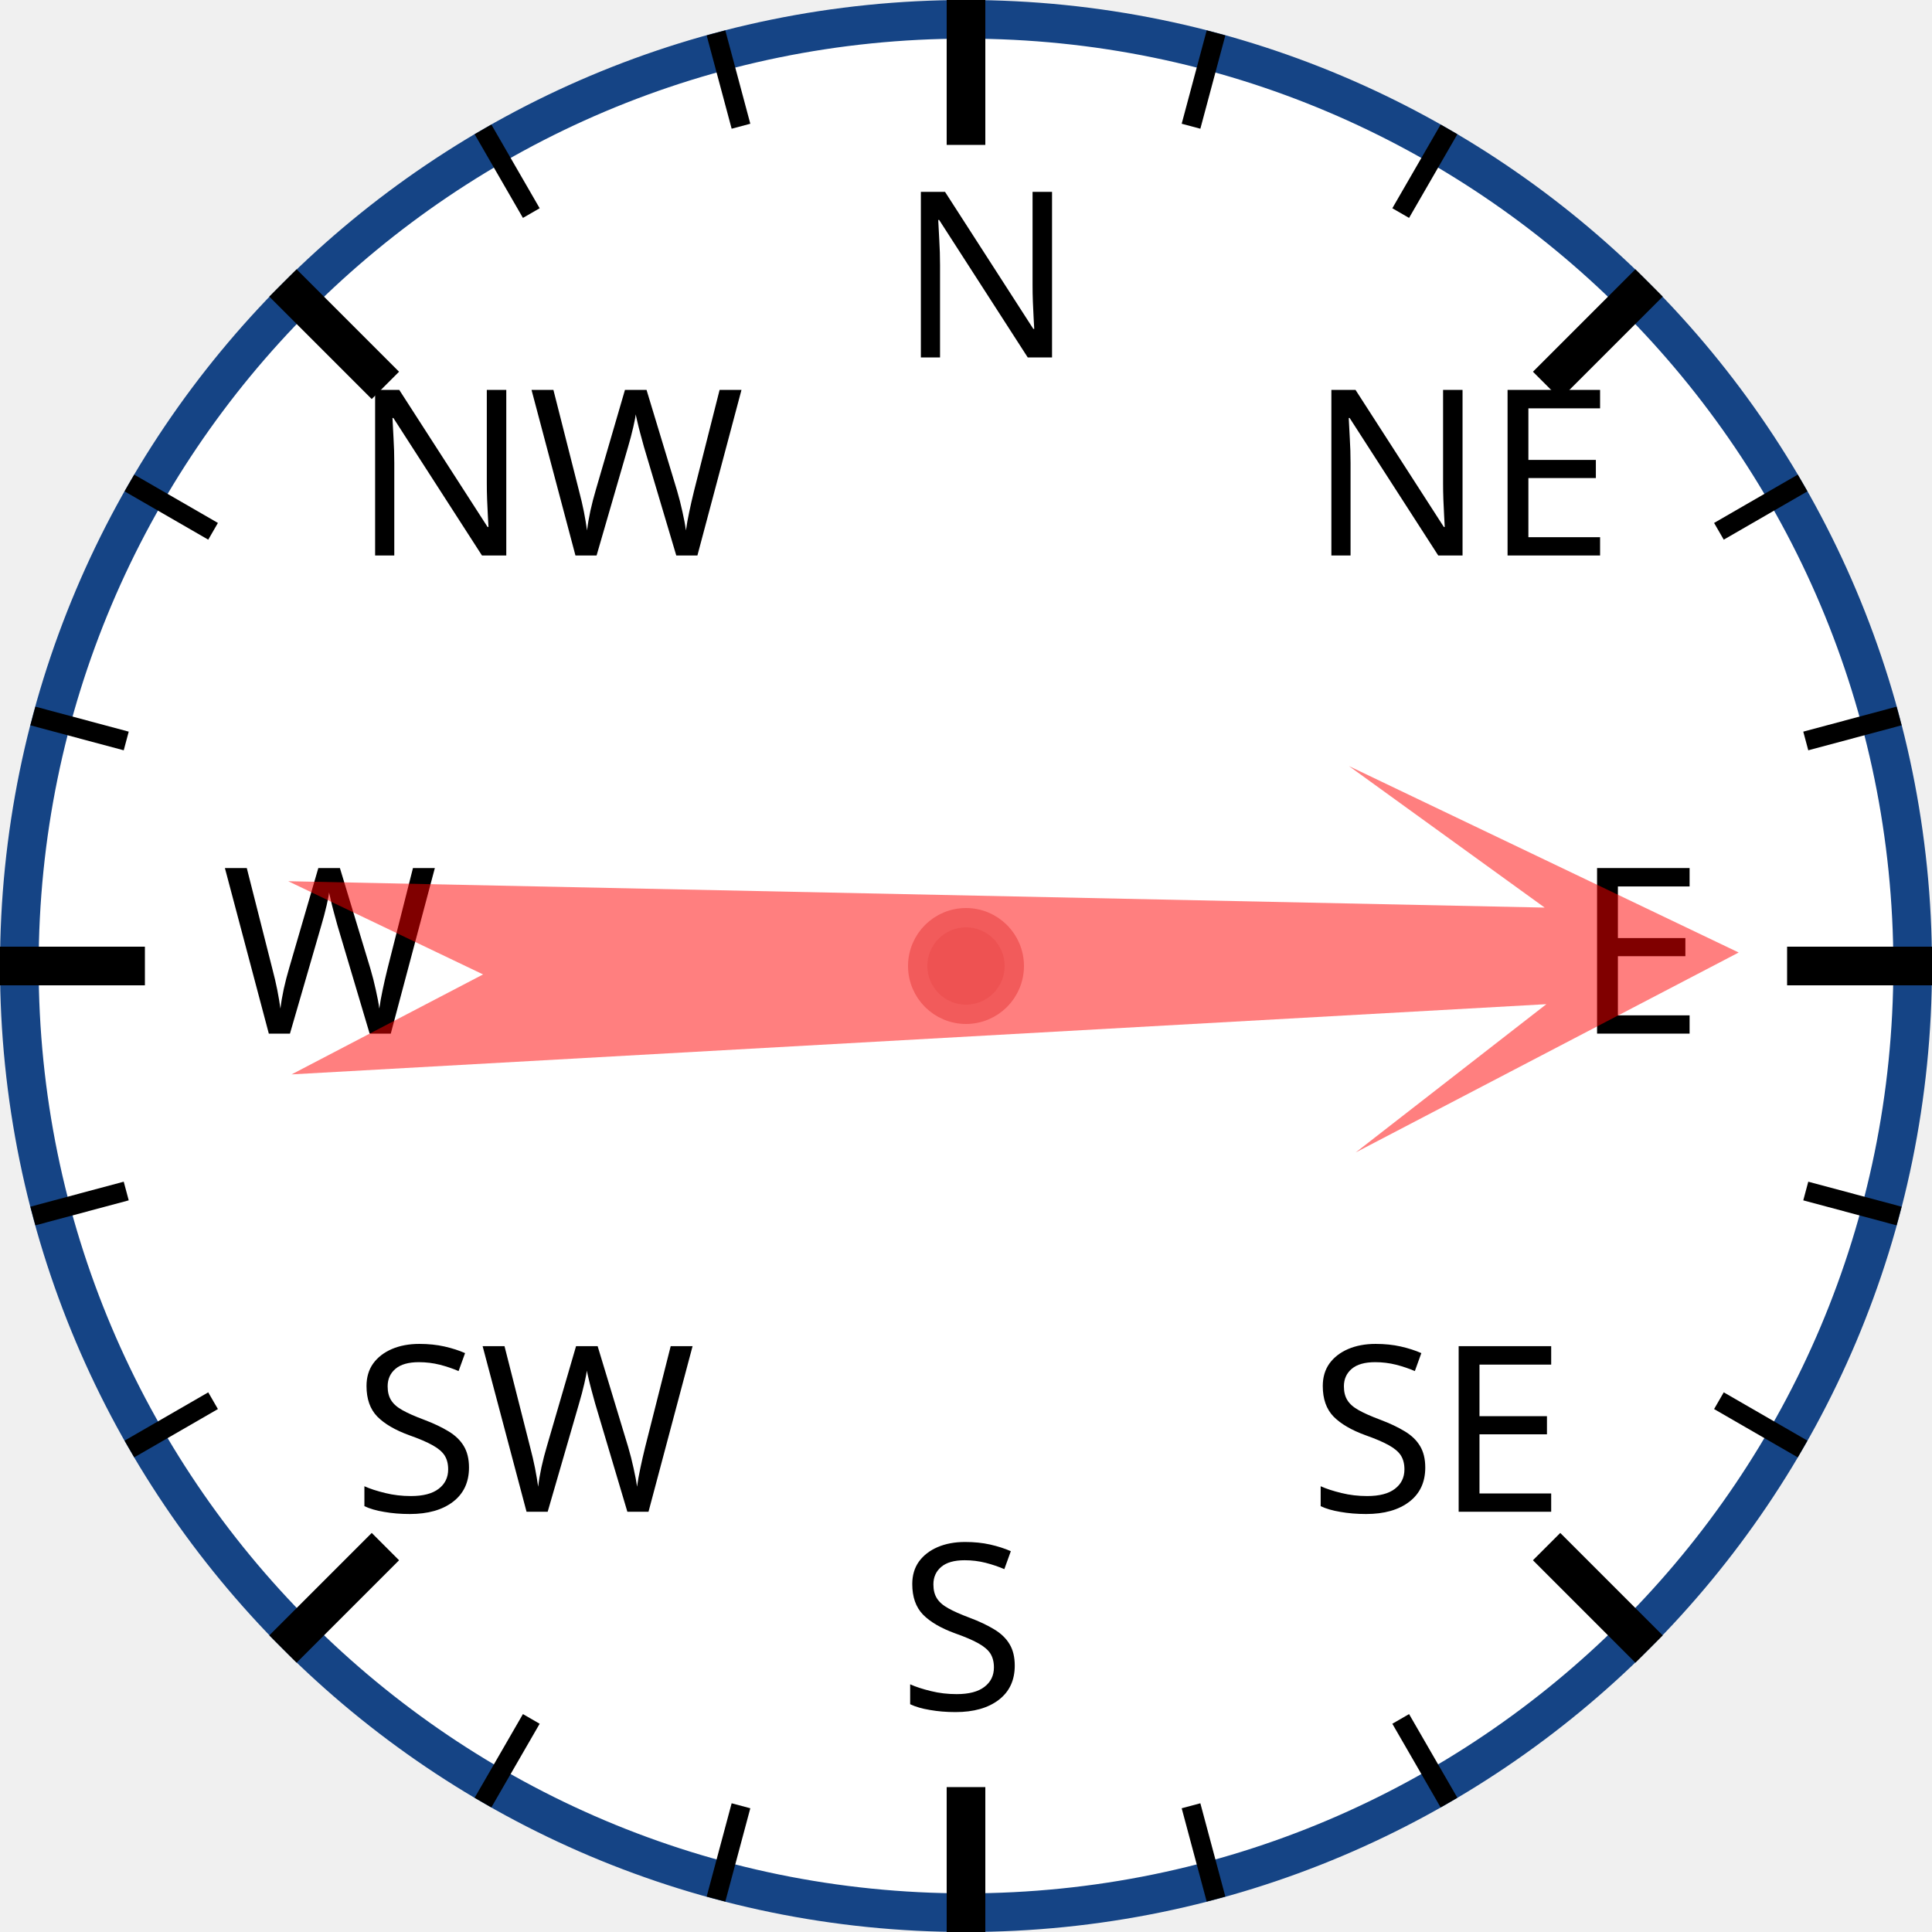
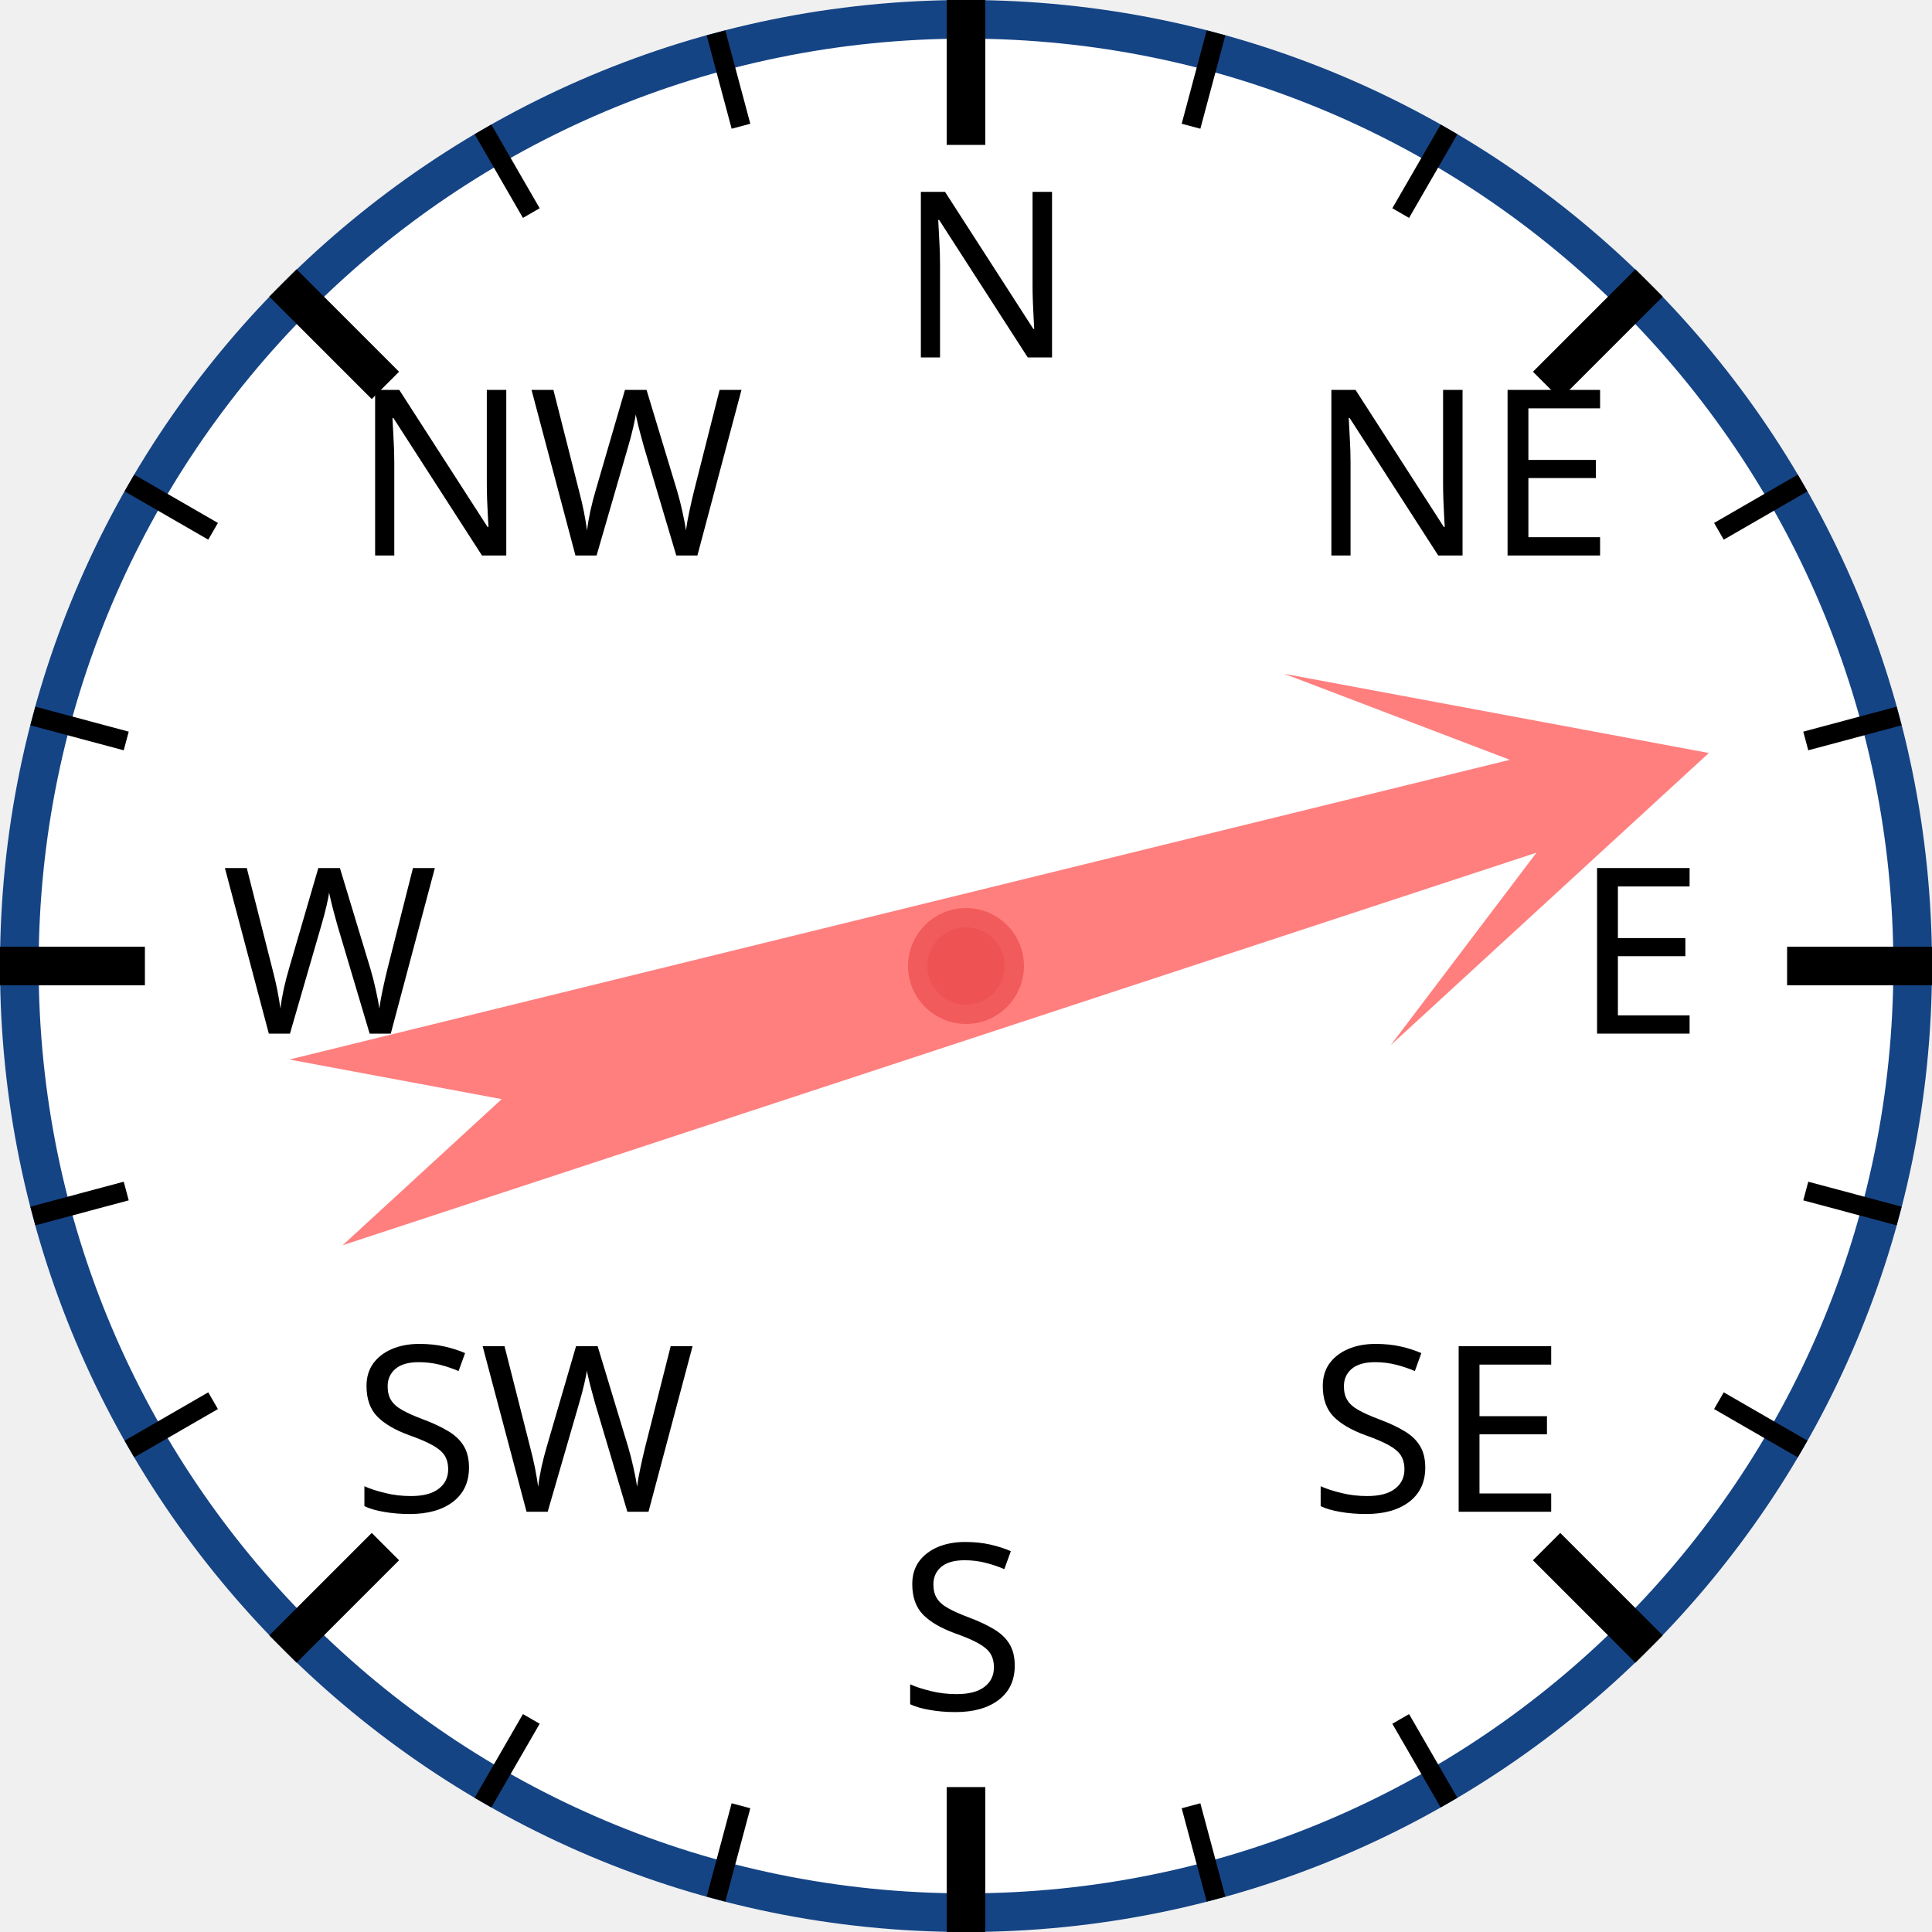
<svg xmlns="http://www.w3.org/2000/svg" width="120px" height="120px" viewBox="0 0 200 200">
  <circle cx="100" cy="100" r="98" style="fill: white; stroke: #154485; stroke-width: 4;" />
  <text x="93.0" y="37.0" style="font-family: sans-serif; font-size: 18pt;">N</text>
  <line x1="100.0" y1="0.0" x2="100.0" y2="15.0" style="stroke: black; stroke-width: 4;" />
  <line x1="74.118" y1="3.407" x2="76.706" y2="13.067" style="stroke: black; stroke-width: 2;" />
  <line x1="50" y1="13.397" x2="55" y2="22.058" style="stroke: black; stroke-width: 2;" />
  <text x="36.503" y="57.503" style="font-family: sans-serif; font-size: 18pt;">NW</text>
  <line x1="29.289" y1="29.289" x2="39.896" y2="39.896" style="stroke: black; stroke-width: 4;" />
  <line x1="13.397" y1="50" x2="22.058" y2="55" style="stroke: black; stroke-width: 2;" />
  <line x1="3.407" y1="74.118" x2="13.067" y2="76.706" style="stroke: black; stroke-width: 2;" />
  <text x="23.0" y="107.0" style="font-family: sans-serif; font-size: 18pt;">W</text>
  <line x1="0.0" y1="100.0" x2="15.0" y2="100.0" style="stroke: black; stroke-width: 4;" />
  <line x1="3.407" y1="125.882" x2="13.067" y2="123.294" style="stroke: black; stroke-width: 2;" />
  <line x1="13.397" y1="150" x2="22.058" y2="145" style="stroke: black; stroke-width: 2;" />
  <text x="36.503" y="156.497" style="font-family: sans-serif; font-size: 18pt;">SW</text>
  <line x1="29.289" y1="170.711" x2="39.896" y2="160.104" style="stroke: black; stroke-width: 4;" />
  <line x1="50" y1="186.603" x2="55" y2="177.942" style="stroke: black; stroke-width: 2;" />
  <line x1="74.118" y1="196.593" x2="76.706" y2="186.933" style="stroke: black; stroke-width: 2;" />
  <text x="93" y="177.0" style="font-family: sans-serif; font-size: 18pt;">S</text>
  <line x1="100" y1="200.0" x2="100" y2="185.0" style="stroke: black; stroke-width: 4;" />
  <line x1="125.882" y1="196.593" x2="123.294" y2="186.933" style="stroke: black; stroke-width: 2;" />
  <line x1="150.0" y1="186.603" x2="145.0" y2="177.942" style="stroke: black; stroke-width: 2;" />
  <text x="135.497" y="156.497" style="font-family: sans-serif; font-size: 18pt;">SE</text>
  <line x1="170.711" y1="170.711" x2="160.104" y2="160.104" style="stroke: black; stroke-width: 4;" />
  <line x1="186.603" y1="150" x2="177.942" y2="145" style="stroke: black; stroke-width: 2;" />
  <line x1="196.593" y1="125.882" x2="186.933" y2="123.294" style="stroke: black; stroke-width: 2;" />
  <text x="163.0" y="107" style="font-family: sans-serif; font-size: 18pt;">E</text>
  <line x1="200.0" y1="100" x2="185.0" y2="100" style="stroke: black; stroke-width: 4;" />
  <line x1="196.593" y1="74.118" x2="186.933" y2="76.706" style="stroke: black; stroke-width: 2;" />
  <line x1="186.603" y1="50" x2="177.942" y2="55" style="stroke: black; stroke-width: 2;" />
  <text x="135.497" y="57.503" style="font-family: sans-serif; font-size: 18pt;">NE</text>
  <line x1="170.711" y1="29.289" x2="160.104" y2="39.896" style="stroke: black; stroke-width: 4;" />
  <line x1="150" y1="13.397" x2="145" y2="22.058" style="stroke: black; stroke-width: 2;" />
  <line x1="125.882" y1="3.407" x2="123.294" y2="13.067" style="stroke: black; stroke-width: 2;" />
-   <polygon points="100 20 120 60 105 40 110 170 100 150 90 170 95 40 80 60" style="fill: red; fill-opacity: 0.5;" transform="rotate(89,100,100)" />
+   <polygon points="100 20 120 60 105 40 110 170 100 150 90 170 95 40 80 60" style="fill: red; fill-opacity: 0.5;" transform="rotate(74,100,100)" />
  <circle cx="100" cy="100" r="5" style="fill: #EE5252; stroke: #F25B5B; stroke-width: 2;" />
</svg>
